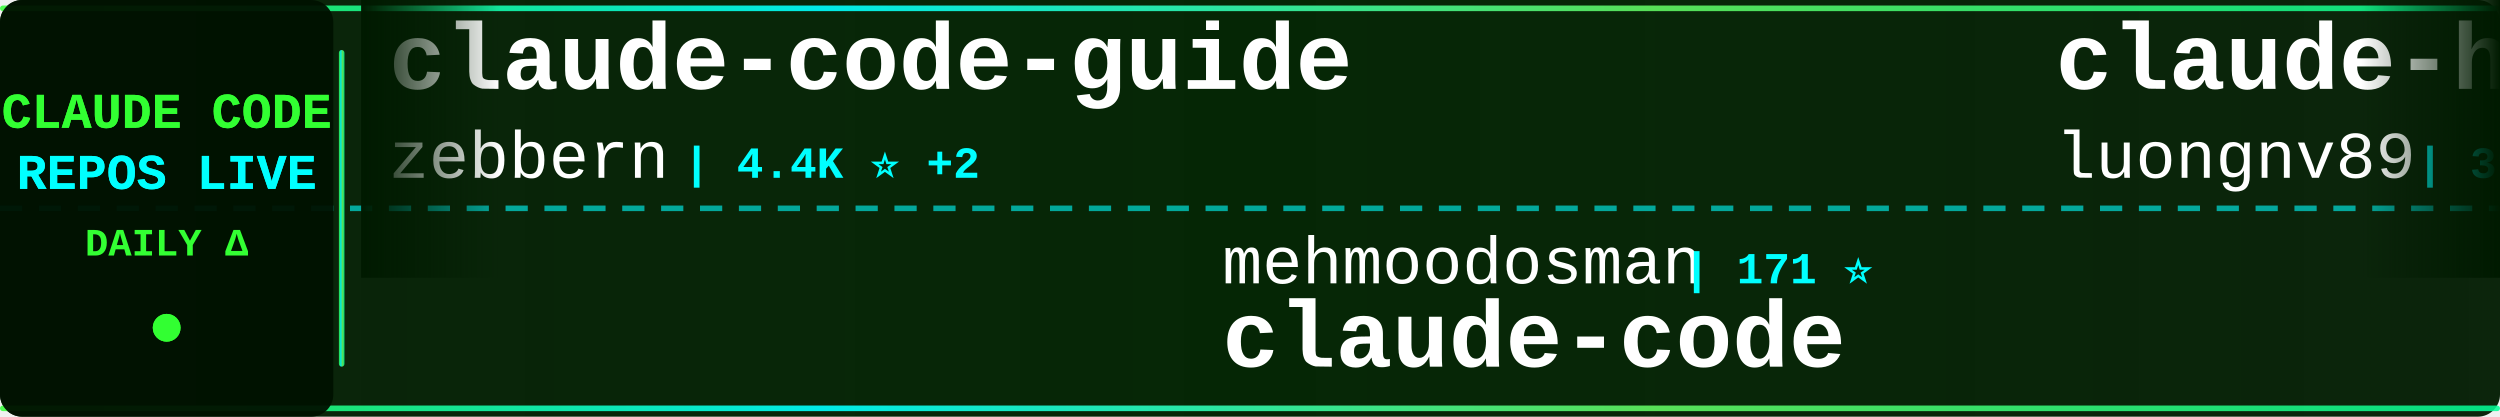
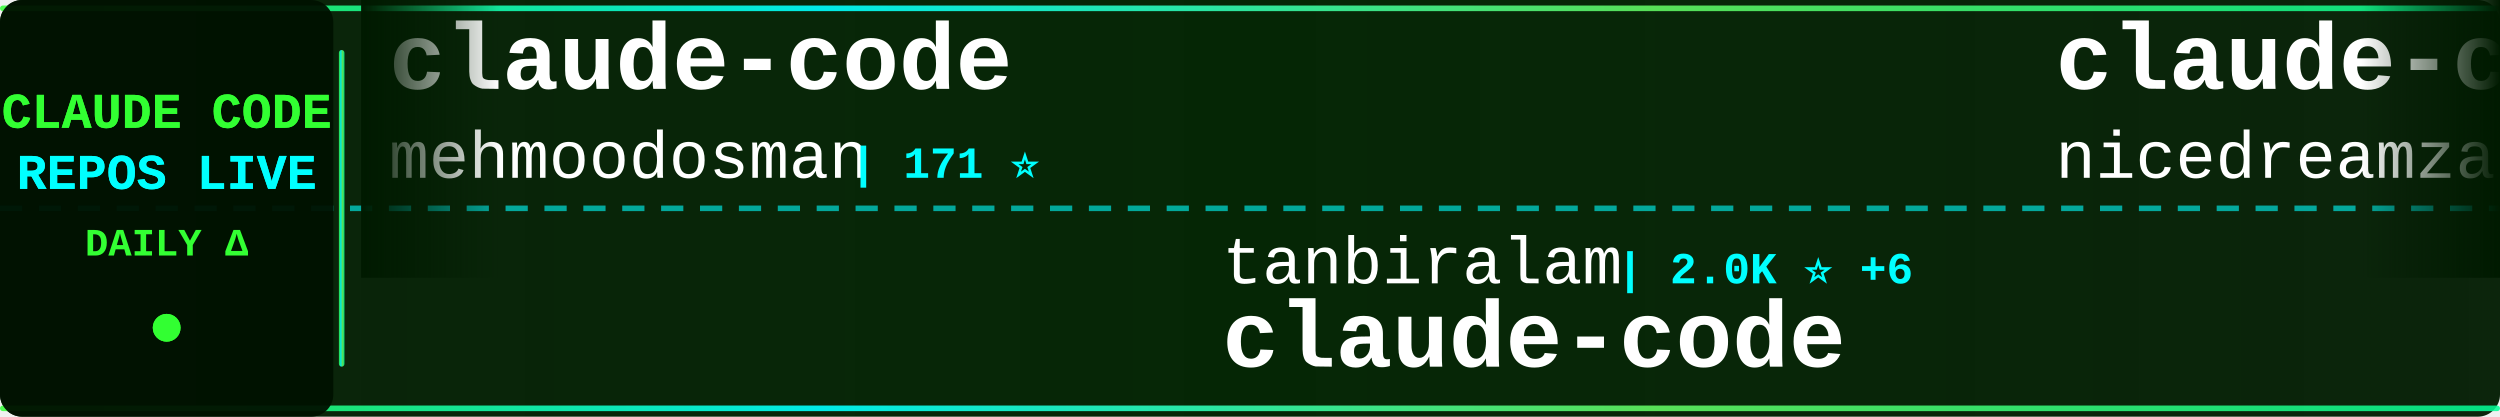
<svg xmlns="http://www.w3.org/2000/svg" width="900" height="150">
  <defs>
    <linearGradient id="tickerBg" x1="0%" y1="0%" x2="100%" y2="0%">
      <stop offset="0%" style="stop-color:#001a00;stop-opacity:0.95" />
      <stop offset="50%" style="stop-color:#002200;stop-opacity:0.98" />
      <stop offset="100%" style="stop-color:#001a00;stop-opacity:0.95" />
    </linearGradient>
    <linearGradient id="borderGrad" x1="0%" y1="0%" x2="100%" y2="0%">
      <stop offset="0%" style="stop-color:#33ff33;stop-opacity:0.85">
        <animate attributeName="stop-opacity" values="0.85;1;0.85" dur="2s" repeatCount="indefinite" />
      </stop>
      <stop offset="33%" style="stop-color:#00ffff;stop-opacity:0.9">
        <animate attributeName="stop-opacity" values="0.9;1;0.9" dur="2.2s" repeatCount="indefinite" />
      </stop>
      <stop offset="66%" style="stop-color:#66ff66;stop-opacity:0.85">
        <animate attributeName="stop-opacity" values="0.85;1;0.85" dur="1.8s" repeatCount="indefinite" />
      </stop>
      <stop offset="100%" style="stop-color:#00ff99;stop-opacity:0.85">
        <animate attributeName="stop-opacity" values="0.85;1;0.85" dur="2s" repeatCount="indefinite" />
      </stop>
    </linearGradient>
    <filter id="textGlow">
      <feGaussianBlur stdDeviation="0.1" result="coloredBlur" />
      <feMerge>
        <feMergeNode in="coloredBlur" />
        <feMergeNode in="SourceGraphic" />
      </feMerge>
    </filter>
    <filter id="metricGlow">
      <feGaussianBlur stdDeviation="0.2" result="coloredBlur" />
      <feMerge>
        <feMergeNode in="coloredBlur" />
        <feMergeNode in="SourceGraphic" />
      </feMerge>
    </filter>
    <linearGradient id="leftFade" x1="0%" y1="0%" x2="100%" y2="0%">
      <stop offset="0%" style="stop-color:#001a00;stop-opacity:1" />
      <stop offset="100%" style="stop-color:#001a00;stop-opacity:0" />
    </linearGradient>
    <linearGradient id="rightFade" x1="0%" y1="0%" x2="100%" y2="0%">
      <stop offset="0%" style="stop-color:#001a00;stop-opacity:0" />
      <stop offset="100%" style="stop-color:#001a00;stop-opacity:1" />
    </linearGradient>
  </defs>
  <rect width="900" height="150" fill="url(#tickerBg)" rx="8" />
  <rect x="0" y="2" width="900" height="2" fill="url(#borderGrad)" rx="1" />
  <rect x="0" y="146" width="900" height="2" fill="url(#borderGrad)" rx="1" />
  <line x1="0" y1="75" x2="900" y2="75" stroke="#00ffff" stroke-width="2" stroke-dasharray="8 6" opacity="0.6" />
  <rect x="0" y="0" width="120" height="150" fill="#001100" opacity="0.95" rx="8" />
  <text x="60" y="46" font-family="'Courier New', monospace" font-size="18" font-weight="bold" fill="#33ff33" text-anchor="middle" filter="url(#textGlow)">
    CLAUDE CODE
  </text>
  <text x="60" y="68" font-family="'Courier New', monospace" font-size="18" font-weight="bold" fill="#00ffff" text-anchor="middle" filter="url(#textGlow)">
    REPOS LIVE
  </text>
  <text x="60" y="92" font-family="'Courier New', monospace" font-size="14" font-weight="bold" fill="#33ff33" text-anchor="middle">
    DAILY Δ
  </text>
  <circle cx="60" cy="118" r="5" fill="#33ff33" filter="url(#metricGlow)">
    <animate attributeName="r" values="4;6;4" dur="1.5s" repeatCount="indefinite" />
    <animate attributeName="opacity" values="0.6;1;0.6" dur="1.5s" repeatCount="indefinite" />
  </circle>
  <rect x="122" y="18" width="2" height="114" fill="url(#borderGrad)" rx="1" />
  <clipPath id="tickerClip">
    <rect x="130" y="0" width="770" height="150" />
  </clipPath>
  <g clip-path="url(#tickerClip)">
    <g id="tickerItems">
      <animateTransform attributeName="transform" attributeType="XML" type="translate" from="0 0" to="-3000 0" dur="54s" repeatCount="indefinite" />
      <g transform="translate(0, 0)">
-         <text x="140" y="32" font-family="'Courier New', monospace" font-size="34" font-weight="bold" fill="#ffffff">claude-code-guide</text>
-         <text x="140" y="64" font-family="'Courier New', monospace" font-size="24" font-weight="normal" fill="#ffffff" opacity="1.0">zebbern</text>
-         <text x="246" y="64" font-family="'Courier New', monospace" font-size="16" font-weight="bold" fill="#00ffff"> | 4.4K ⭐ +2</text>
+         <text x="140" y="32" font-family="'Courier New', monospace" font-size="34" font-weight="bold" fill="#ffffff">claude-code</text>
+         <text x="140" y="64" font-family="'Courier New', monospace" font-size="24" font-weight="normal" fill="#ffffff" opacity="1.0">mehmoodosman</text>
+         <text x="306" y="64" font-family="'Courier New', monospace" font-size="16" font-weight="bold" fill="#00ffff"> | 171 ⭐</text>
      </g>
      <g transform="translate(300, 0)">
-         <text x="140" y="102" font-family="'Courier New', monospace" font-size="24" font-weight="normal" fill="#ffffff" opacity="1.0">mehmoodosman</text>
-         <text x="306" y="102" font-family="'Courier New', monospace" font-size="16" font-weight="bold" fill="#00ffff"> | 171 ⭐</text>
+         <text x="140" y="102" font-family="'Courier New', monospace" font-size="24" font-weight="normal" fill="#ffffff" opacity="1.0">tanbiralam</text>
+         <text x="282" y="102" font-family="'Courier New', monospace" font-size="16" font-weight="bold" fill="#00ffff"> | 2.0K ⭐ +6</text>
        <text x="140" y="132" font-family="'Courier New', monospace" font-size="34" font-weight="bold" fill="#ffffff">claude-code</text>
      </g>
      <g transform="translate(600, 0)">
-         <text x="140" y="32" font-family="'Courier New', monospace" font-size="34" font-weight="bold" fill="#ffffff">claude-howto</text>
-         <text x="140" y="64" font-family="'Courier New', monospace" font-size="24" font-weight="normal" fill="#ffffff" opacity="1.0">luongnv89</text>
-         <text x="270" y="64" font-family="'Courier New', monospace" font-size="16" font-weight="bold" fill="#00ffff"> | 39.9K ⭐ +24</text>
+         <text x="140" y="32" font-family="'Courier New', monospace" font-size="34" font-weight="bold" fill="#ffffff">claude-code-local</text>
+         <text x="140" y="64" font-family="'Courier New', monospace" font-size="24" font-weight="normal" fill="#ffffff" opacity="1.0">nicedreamzapp</text>
+         <text x="318" y="64" font-family="'Courier New', monospace" font-size="16" font-weight="bold" fill="#00ffff"> | 3.0K ⭐ +1</text>
      </g>
      <g transform="translate(900, 0)">
-         <text x="140" y="102" font-family="'Courier New', monospace" font-size="24" font-weight="normal" fill="#ffffff" opacity="1.0">Tinkeringg-Lab</text>
-         <text x="330" y="102" font-family="'Courier New', monospace" font-size="16" font-weight="bold" fill="#00ffff"> | 211 ⭐</text>
+         <text x="140" y="102" font-family="'Courier New', monospace" font-size="24" font-weight="normal" fill="#ffffff" opacity="1.0">disler</text>
+         <text x="234" y="102" font-family="'Courier New', monospace" font-size="16" font-weight="bold" fill="#00ffff"> | 3.8K ⭐ +1</text>
+         <text x="140" y="132" font-family="'Courier New', monospace" font-size="34" font-weight="bold" fill="#ffffff">claude-code-hooks-master...</text>
+       </g>
+       <g transform="translate(1200, 0)">
+         <text x="140" y="32" font-family="'Courier New', monospace" font-size="34" font-weight="bold" fill="#ffffff">claude-code</text>
+         <text x="140" y="64" font-family="'Courier New', monospace" font-size="24" font-weight="normal" fill="#ffffff" opacity="1.0">freestylefly</text>
+         <text x="306" y="64" font-family="'Courier New', monospace" font-size="16" font-weight="bold" fill="#00ffff"> | 128 ⭐</text>
+       </g>
+       <g transform="translate(1500, 0)">
+         <text x="140" y="102" font-family="'Courier New', monospace" font-size="24" font-weight="normal" fill="#ffffff" opacity="1.0">hangsman</text>
+         <text x="258" y="102" font-family="'Courier New', monospace" font-size="16" font-weight="bold" fill="#00ffff"> | 788 ⭐ +1</text>
+         <text x="140" y="132" font-family="'Courier New', monospace" font-size="34" font-weight="bold" fill="#ffffff">claude-code-source</text>
+       </g>
+       <g transform="translate(1800, 0)">
+         <text x="140" y="32" font-family="'Courier New', monospace" font-size="34" font-weight="bold" fill="#ffffff">awesome-claude-code-suba...</text>
+         <text x="140" y="64" font-family="'Courier New', monospace" font-size="24" font-weight="normal" fill="#ffffff" opacity="1.0">VoltAgent</text>
+         <text x="270" y="64" font-family="'Courier New', monospace" font-size="16" font-weight="bold" fill="#00ffff"> | 23.5K ⭐ +35</text>
+       </g>
+       <g transform="translate(2100, 0)">
+         <text x="140" y="102" font-family="'Courier New', monospace" font-size="24" font-weight="normal" fill="#ffffff" opacity="1.0">anthropics</text>
+         <text x="282" y="102" font-family="'Courier New', monospace" font-size="16" font-weight="bold" fill="#00ffff"> | 138.2K ⭐ +105</text>
        <text x="140" y="132" font-family="'Courier New', monospace" font-size="34" font-weight="bold" fill="#ffffff">claude-code</text>
      </g>
-       <g transform="translate(1200, 0)">
-         <text x="140" y="32" font-family="'Courier New', monospace" font-size="34" font-weight="bold" fill="#ffffff">claude-code-hooks-master...</text>
-         <text x="140" y="64" font-family="'Courier New', monospace" font-size="24" font-weight="normal" fill="#ffffff" opacity="1.0">disler</text>
-         <text x="234" y="64" font-family="'Courier New', monospace" font-size="16" font-weight="bold" fill="#00ffff"> | 3.8K ⭐</text>
-       </g>
-       <g transform="translate(1500, 0)">
-         <text x="140" y="102" font-family="'Courier New', monospace" font-size="24" font-weight="normal" fill="#ffffff" opacity="1.0">Piebald-AI</text>
-         <text x="282" y="102" font-family="'Courier New', monospace" font-size="16" font-weight="bold" fill="#00ffff"> | 11.9K ⭐ +25</text>
-         <text x="140" y="132" font-family="'Courier New', monospace" font-size="34" font-weight="bold" fill="#ffffff">claude-code-system-promp...</text>
-       </g>
-       <g transform="translate(1800, 0)">
-         <text x="140" y="32" font-family="'Courier New', monospace" font-size="34" font-weight="bold" fill="#ffffff">claude-code-analysis</text>
-         <text x="140" y="64" font-family="'Courier New', monospace" font-size="24" font-weight="normal" fill="#ffffff" opacity="1.0">liuup</text>
-         <text x="222" y="64" font-family="'Courier New', monospace" font-size="16" font-weight="bold" fill="#00ffff"> | 3.6K ⭐ +4</text>
-       </g>
-       <g transform="translate(2100, 0)">
-         <text x="140" y="102" font-family="'Courier New', monospace" font-size="24" font-weight="normal" fill="#ffffff" opacity="1.0">pedrohcgs</text>
-         <text x="270" y="102" font-family="'Courier New', monospace" font-size="16" font-weight="bold" fill="#00ffff"> | 1.4K ⭐</text>
-         <text x="140" y="132" font-family="'Courier New', monospace" font-size="34" font-weight="bold" fill="#ffffff">claude-code-my-workflow</text>
-       </g>
      <g transform="translate(2400, 0)">
-         <text x="140" y="32" font-family="'Courier New', monospace" font-size="34" font-weight="bold" fill="#ffffff">ECC</text>
-         <text x="140" y="64" font-family="'Courier New', monospace" font-size="24" font-weight="normal" fill="#ffffff" opacity="1.0">affaan-m</text>
-         <text x="258" y="64" font-family="'Courier New', monospace" font-size="16" font-weight="bold" fill="#00ffff"> | 230.8K ⭐ +291</text>
+         <text x="140" y="32" font-family="'Courier New', monospace" font-size="34" font-weight="bold" fill="#ffffff">my-claude-code-setup</text>
+         <text x="140" y="64" font-family="'Courier New', monospace" font-size="24" font-weight="normal" fill="#ffffff" opacity="1.0">centminmod</text>
+         <text x="282" y="64" font-family="'Courier New', monospace" font-size="16" font-weight="bold" fill="#00ffff"> | 2.5K ⭐ +6</text>
      </g>
      <g transform="translate(2700, 0)">
-         <text x="140" y="102" font-family="'Courier New', monospace" font-size="24" font-weight="normal" fill="#ffffff" opacity="1.0">RichardAtCT</text>
-         <text x="294" y="102" font-family="'Courier New', monospace" font-size="16" font-weight="bold" fill="#00ffff"> | 2.7K ⭐ +2</text>
-         <text x="140" y="132" font-family="'Courier New', monospace" font-size="34" font-weight="bold" fill="#ffffff">claude-code-telegram</text>
+         <text x="140" y="102" font-family="'Courier New', monospace" font-size="24" font-weight="normal" fill="#ffffff" opacity="1.0">anthropics</text>
+         <text x="282" y="102" font-family="'Courier New', monospace" font-size="16" font-weight="bold" fill="#00ffff"> | 5.6K ⭐ +10</text>
+         <text x="140" y="132" font-family="'Courier New', monospace" font-size="34" font-weight="bold" fill="#ffffff">claude-code-security-rev...</text>
      </g>
      <g transform="translate(3000, 0)">
-         <text x="140" y="32" font-family="'Courier New', monospace" font-size="34" font-weight="bold" fill="#ffffff">claude-code-guide</text>
-         <text x="140" y="64" font-family="'Courier New', monospace" font-size="24" font-weight="normal" fill="#ffffff" opacity="1.0">zebbern</text>
-         <text x="246" y="64" font-family="'Courier New', monospace" font-size="16" font-weight="bold" fill="#00ffff"> | 4.4K ⭐ +2</text>
+         <text x="140" y="32" font-family="'Courier New', monospace" font-size="34" font-weight="bold" fill="#ffffff">claude-code</text>
+         <text x="140" y="64" font-family="'Courier New', monospace" font-size="24" font-weight="normal" fill="#ffffff" opacity="1.0">mehmoodosman</text>
+         <text x="306" y="64" font-family="'Courier New', monospace" font-size="16" font-weight="bold" fill="#00ffff"> | 171 ⭐</text>
      </g>
      <g transform="translate(3300, 0)">
-         <text x="140" y="102" font-family="'Courier New', monospace" font-size="24" font-weight="normal" fill="#ffffff" opacity="1.0">mehmoodosman</text>
-         <text x="306" y="102" font-family="'Courier New', monospace" font-size="16" font-weight="bold" fill="#00ffff"> | 171 ⭐</text>
+         <text x="140" y="102" font-family="'Courier New', monospace" font-size="24" font-weight="normal" fill="#ffffff" opacity="1.0">tanbiralam</text>
+         <text x="282" y="102" font-family="'Courier New', monospace" font-size="16" font-weight="bold" fill="#00ffff"> | 2.0K ⭐ +6</text>
        <text x="140" y="132" font-family="'Courier New', monospace" font-size="34" font-weight="bold" fill="#ffffff">claude-code</text>
      </g>
      <g transform="translate(3600, 0)">
-         <text x="140" y="32" font-family="'Courier New', monospace" font-size="34" font-weight="bold" fill="#ffffff">claude-howto</text>
-         <text x="140" y="64" font-family="'Courier New', monospace" font-size="24" font-weight="normal" fill="#ffffff" opacity="1.0">luongnv89</text>
-         <text x="270" y="64" font-family="'Courier New', monospace" font-size="16" font-weight="bold" fill="#00ffff"> | 39.9K ⭐ +24</text>
+         <text x="140" y="32" font-family="'Courier New', monospace" font-size="34" font-weight="bold" fill="#ffffff">claude-code-local</text>
+         <text x="140" y="64" font-family="'Courier New', monospace" font-size="24" font-weight="normal" fill="#ffffff" opacity="1.0">nicedreamzapp</text>
+         <text x="318" y="64" font-family="'Courier New', monospace" font-size="16" font-weight="bold" fill="#00ffff"> | 3.0K ⭐ +1</text>
      </g>
      <g transform="translate(3900, 0)">
-         <text x="140" y="102" font-family="'Courier New', monospace" font-size="24" font-weight="normal" fill="#ffffff" opacity="1.0">Tinkeringg-Lab</text>
-         <text x="330" y="102" font-family="'Courier New', monospace" font-size="16" font-weight="bold" fill="#00ffff"> | 211 ⭐</text>
-         <text x="140" y="132" font-family="'Courier New', monospace" font-size="34" font-weight="bold" fill="#ffffff">claude-code</text>
+         <text x="140" y="102" font-family="'Courier New', monospace" font-size="24" font-weight="normal" fill="#ffffff" opacity="1.0">disler</text>
+         <text x="234" y="102" font-family="'Courier New', monospace" font-size="16" font-weight="bold" fill="#00ffff"> | 3.8K ⭐ +1</text>
+         <text x="140" y="132" font-family="'Courier New', monospace" font-size="34" font-weight="bold" fill="#ffffff">claude-code-hooks-master...</text>
      </g>
    </g>
  </g>
  <rect x="130" y="0" width="50" height="100" fill="url(#leftFade)" />
  <rect x="850" y="0" width="50" height="100" fill="url(#rightFade)" />
</svg>
